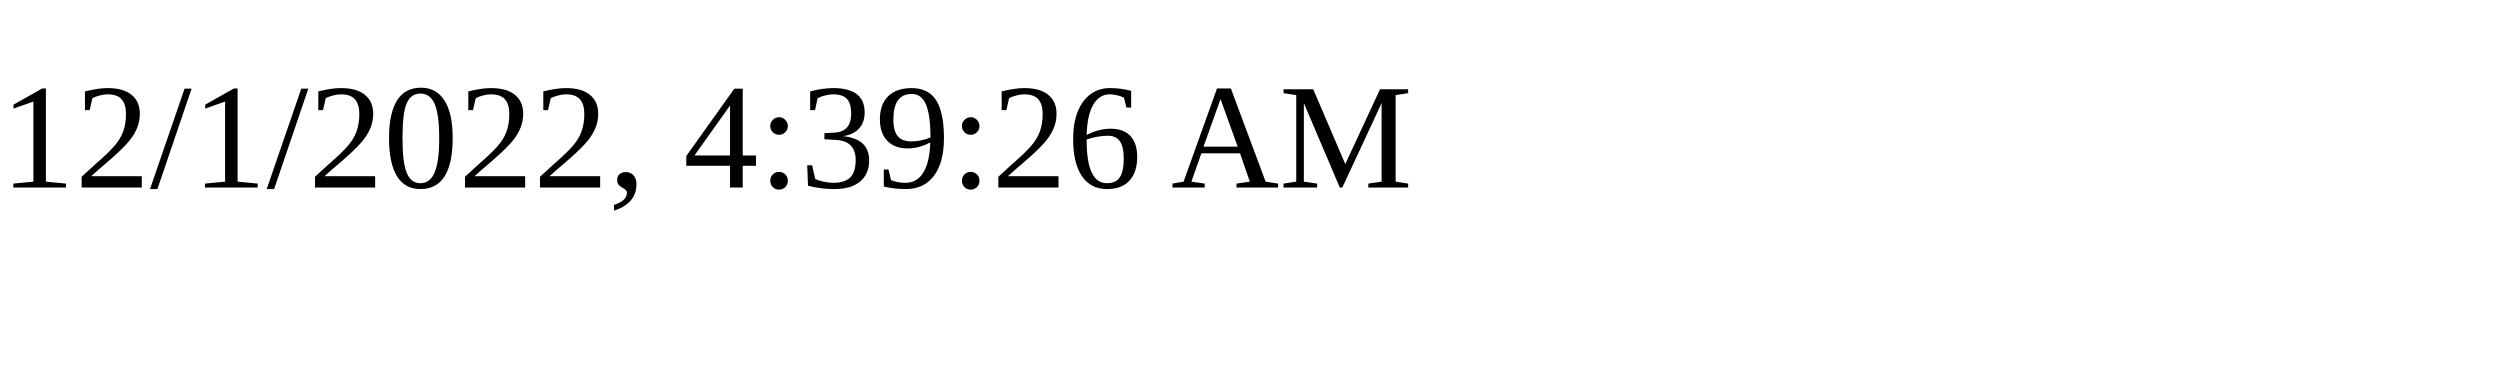
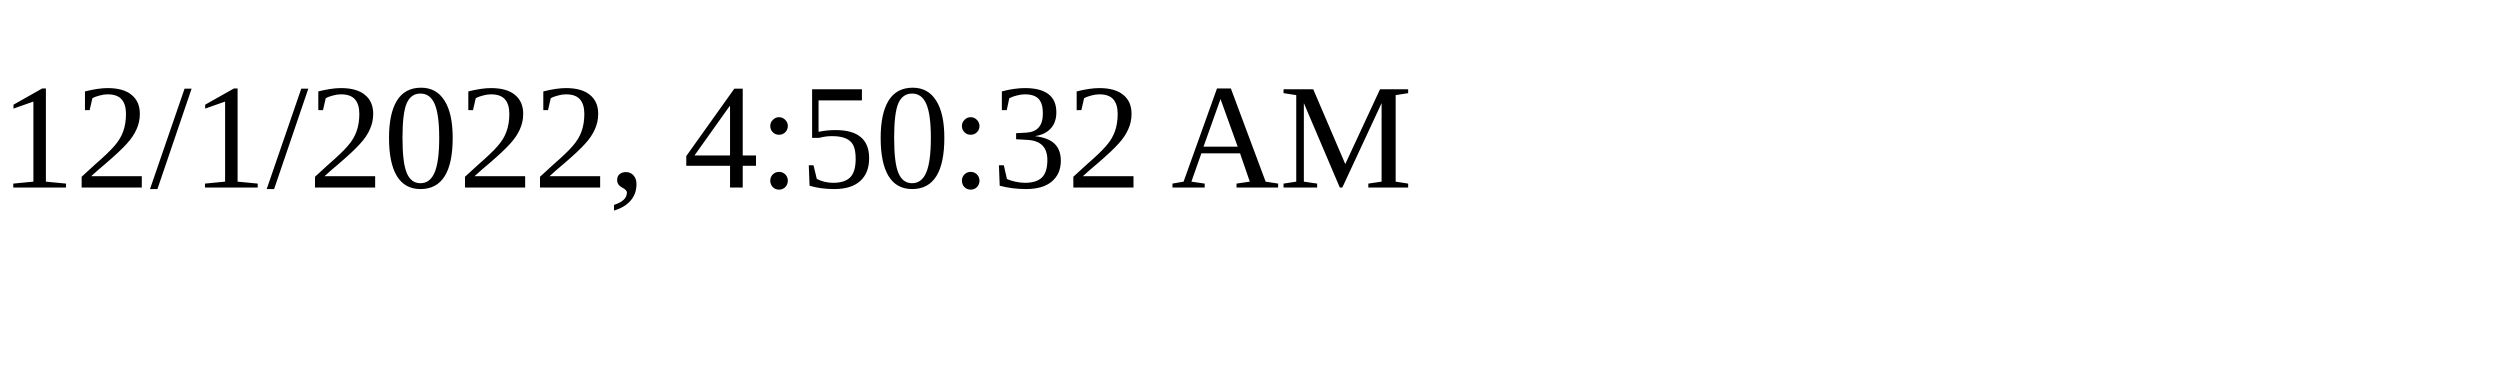
<svg xmlns="http://www.w3.org/2000/svg" height="30" width="200">
-   <text x="0" y="15">12/1/2022, 4:39:26 AM</text>
+   <text x="0" y="15">12/1/2022, 4:50:32 AM</text>
</svg>
